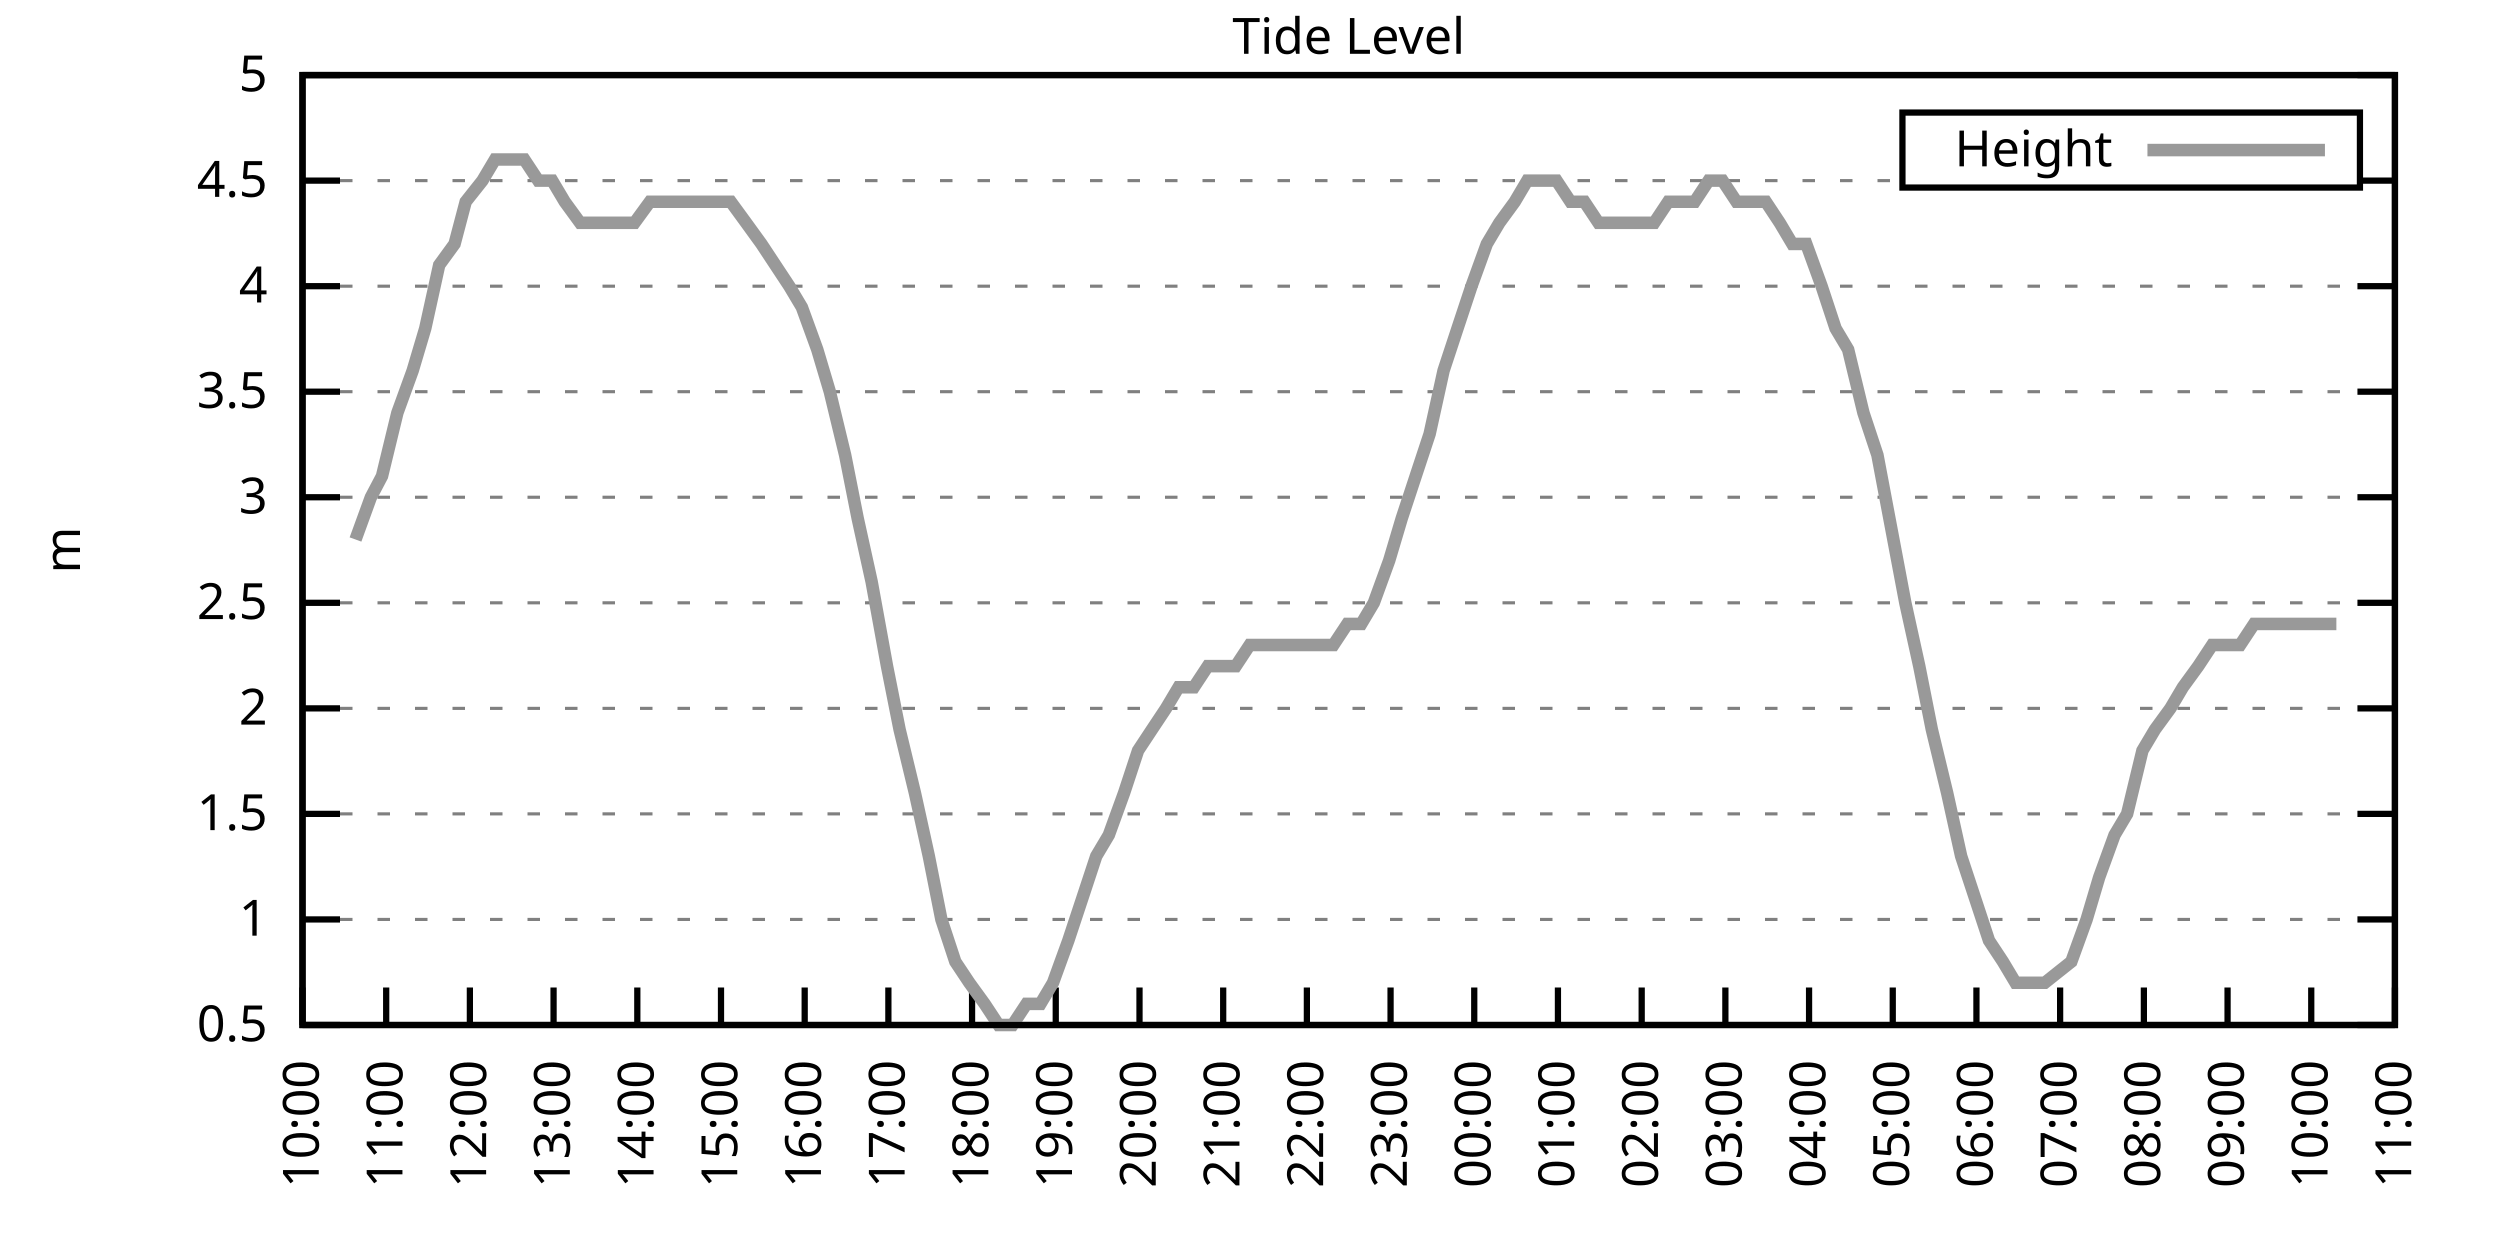
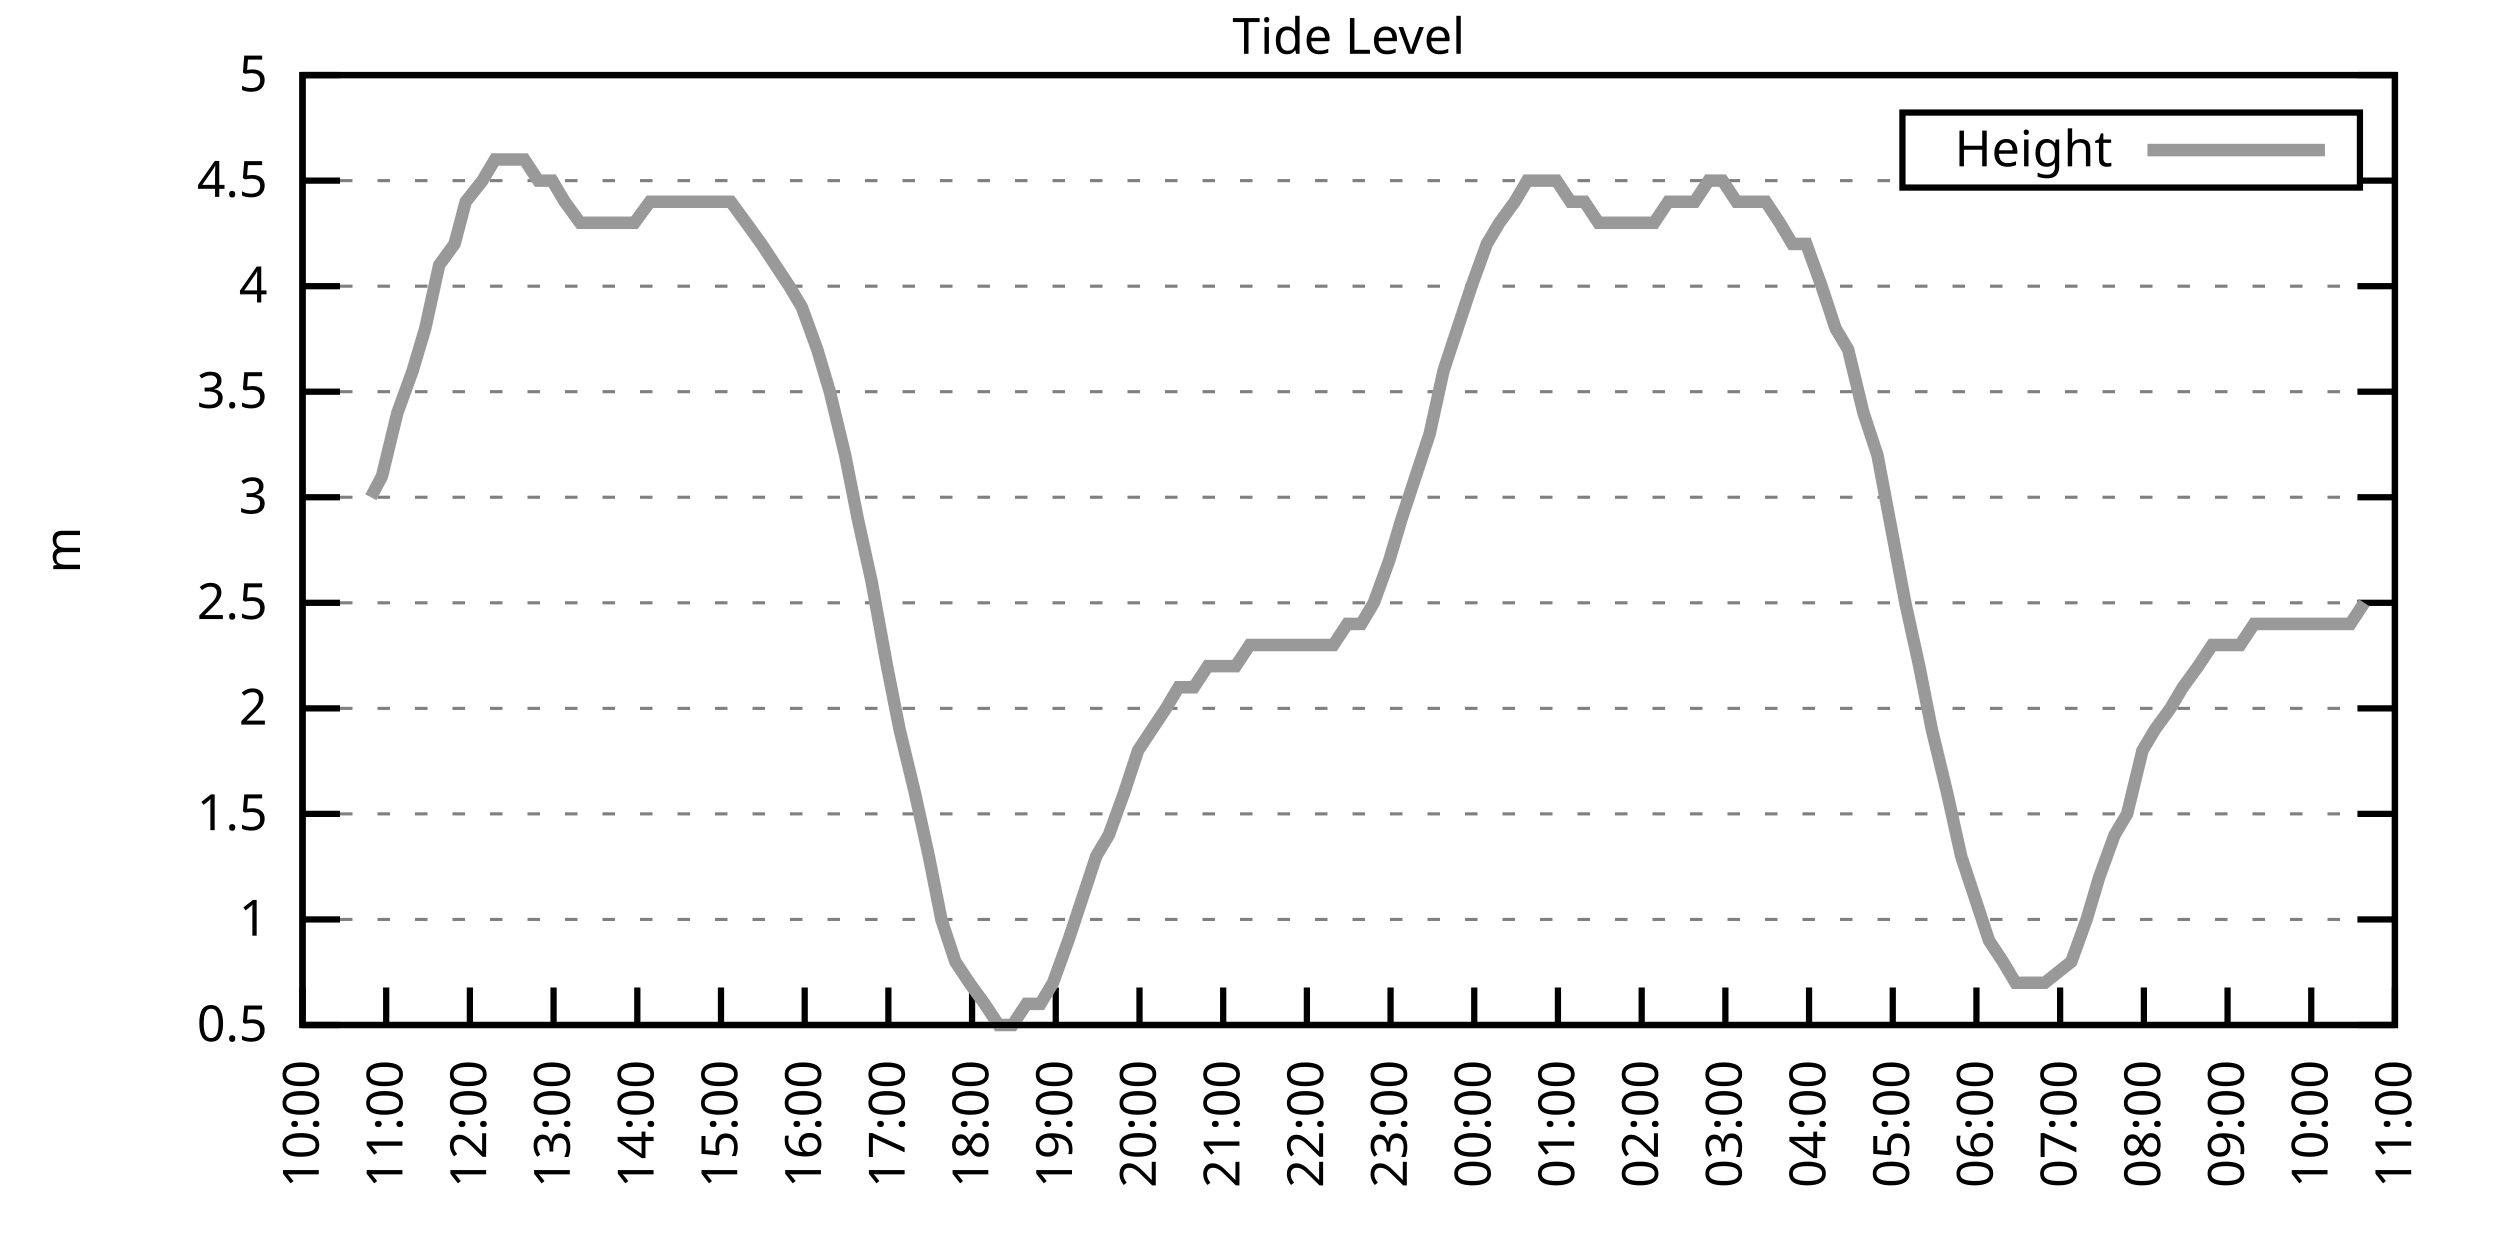
<svg xmlns="http://www.w3.org/2000/svg" xmlns:xlink="http://www.w3.org/1999/xlink" width="400" height="200" viewBox="0 0 400 200">
  <g id="gnuplot_canvas">
    <rect x="0" y="0" width="400" height="200" fill="none" />
    <defs>
      <circle id="gpDot" r="0.5" stroke-width="0.5" stroke="currentColor" />
      <path id="gpPt0" stroke-width="0.333" stroke="currentColor" d="M-1,0 h2 M0,-1 v2" />
      <path id="gpPt1" stroke-width="0.333" stroke="currentColor" d="M-1,-1 L1,1 M1,-1 L-1,1" />
      <path id="gpPt2" stroke-width="0.333" stroke="currentColor" d="M-1,0 L1,0 M0,-1 L0,1 M-1,-1 L1,1 M-1,1 L1,-1" />
      <rect id="gpPt3" stroke-width="0.333" stroke="currentColor" x="-1" y="-1" width="2" height="2" />
      <rect id="gpPt4" stroke-width="0.333" stroke="currentColor" fill="currentColor" x="-1" y="-1" width="2" height="2" />
      <circle id="gpPt5" stroke-width="0.333" stroke="currentColor" cx="0" cy="0" r="1" />
      <use xlink:href="#gpPt5" id="gpPt6" fill="currentColor" stroke="none" />
      <path id="gpPt7" stroke-width="0.333" stroke="currentColor" d="M0,-1.33 L-1.33,0.67 L1.33,0.67 z" />
      <use xlink:href="#gpPt7" id="gpPt8" fill="currentColor" stroke="none" />
      <use xlink:href="#gpPt7" id="gpPt9" stroke="currentColor" transform="rotate(180)" />
      <use xlink:href="#gpPt9" id="gpPt10" fill="currentColor" stroke="none" />
      <use xlink:href="#gpPt3" id="gpPt11" stroke="currentColor" transform="rotate(45)" />
      <use xlink:href="#gpPt11" id="gpPt12" fill="currentColor" stroke="none" />
      <path id="gpPt13" stroke-width="0.333" stroke="currentColor" d="M0,1.330 L1.265,0.411 L0.782,-1.067 L-0.782,-1.076 L-1.265,0.411 z" />
      <use xlink:href="#gpPt13" id="gpPt14" fill="currentColor" stroke="none" />
      <filter id="textbox" filterUnits="objectBoundingBox" x="0" y="0" height="1" width="1">
        <feFlood flood-color="white" flood-opacity="1" result="bgnd" />
        <feComposite in="SourceGraphic" in2="bgnd" operator="atop" />
      </filter>
      <filter id="greybox" filterUnits="objectBoundingBox" x="0" y="0" height="1" width="1">
        <feFlood flood-color="lightgrey" flood-opacity="1" result="grey" />
        <feComposite in="SourceGraphic" in2="grey" operator="atop" />
      </filter>
    </defs>
    <g fill="none" color="white" stroke="currentColor" stroke-width="1.00" stroke-linecap="butt" stroke-linejoin="miter">
</g>
    <g fill="none" color="black" stroke="currentColor" stroke-width="1.00" stroke-linecap="butt" stroke-linejoin="miter">
      <g stroke="none" shape-rendering="crispEdges">
        <polygon fill="rgb(255, 255, 255)" points="48.40,164.00 383.18,164.00 383.18,12.02 48.40,12.02 " />
      </g>
    </g>
    <g fill="none" color="black" stroke="currentColor" stroke-width="1.00" stroke-linecap="butt" stroke-linejoin="miter">
</g>
    <g fill="none" color="black" stroke="black" stroke-width="0.50" stroke-linecap="butt" stroke-linejoin="miter">
</g>
    <g fill="none" color="gray" stroke="currentColor" stroke-width="0.50" stroke-linecap="butt" stroke-linejoin="miter">
      <path stroke="gray" stroke-dasharray="2,4" class="gridline" d="M48.40,164.00 L383.19,164.00  " />
    </g>
    <g fill="none" color="gray" stroke="gray" stroke-width="1.00" stroke-linecap="butt" stroke-linejoin="miter">
</g>
    <g fill="none" color="black" stroke="currentColor" stroke-width="1.00" stroke-linecap="butt" stroke-linejoin="miter">
      <path stroke="black" d="M48.40,164.00 L54.40,164.00 M383.19,164.00 L377.19,164.00  " />
      <g transform="translate(42.80,166.60)" stroke="none" fill="black" font-family="Sans" font-size="8.00" text-anchor="end">
        <text>
          <tspan font-family="Sans"> 0.5</tspan>
        </text>
      </g>
    </g>
    <g fill="none" color="black" stroke="currentColor" stroke-width="1.00" stroke-linecap="butt" stroke-linejoin="miter">
</g>
    <g fill="none" color="black" stroke="black" stroke-width="0.50" stroke-linecap="butt" stroke-linejoin="miter">
</g>
    <g fill="none" color="gray" stroke="currentColor" stroke-width="0.50" stroke-linecap="butt" stroke-linejoin="miter">
      <path stroke="gray" stroke-dasharray="2,4" class="gridline" d="M48.40,147.11 L383.19,147.11  " />
    </g>
    <g fill="none" color="gray" stroke="gray" stroke-width="1.00" stroke-linecap="butt" stroke-linejoin="miter">
</g>
    <g fill="none" color="black" stroke="currentColor" stroke-width="1.00" stroke-linecap="butt" stroke-linejoin="miter">
      <path stroke="black" d="M48.40,147.11 L54.40,147.11 M383.19,147.11 L377.19,147.11  " />
      <g transform="translate(42.80,149.71)" stroke="none" fill="black" font-family="Sans" font-size="8.00" text-anchor="end">
        <text>
          <tspan font-family="Sans"> 1</tspan>
        </text>
      </g>
    </g>
    <g fill="none" color="black" stroke="currentColor" stroke-width="1.00" stroke-linecap="butt" stroke-linejoin="miter">
</g>
    <g fill="none" color="black" stroke="black" stroke-width="0.50" stroke-linecap="butt" stroke-linejoin="miter">
</g>
    <g fill="none" color="gray" stroke="currentColor" stroke-width="0.50" stroke-linecap="butt" stroke-linejoin="miter">
      <path stroke="gray" stroke-dasharray="2,4" class="gridline" d="M48.40,130.22 L383.19,130.22  " />
    </g>
    <g fill="none" color="gray" stroke="gray" stroke-width="1.00" stroke-linecap="butt" stroke-linejoin="miter">
</g>
    <g fill="none" color="black" stroke="currentColor" stroke-width="1.00" stroke-linecap="butt" stroke-linejoin="miter">
      <path stroke="black" d="M48.40,130.22 L54.40,130.22 M383.19,130.22 L377.19,130.22  " />
      <g transform="translate(42.80,132.82)" stroke="none" fill="black" font-family="Sans" font-size="8.00" text-anchor="end">
        <text>
          <tspan font-family="Sans"> 1.5</tspan>
        </text>
      </g>
    </g>
    <g fill="none" color="black" stroke="currentColor" stroke-width="1.00" stroke-linecap="butt" stroke-linejoin="miter">
</g>
    <g fill="none" color="black" stroke="black" stroke-width="0.50" stroke-linecap="butt" stroke-linejoin="miter">
</g>
    <g fill="none" color="gray" stroke="currentColor" stroke-width="0.50" stroke-linecap="butt" stroke-linejoin="miter">
      <path stroke="gray" stroke-dasharray="2,4" class="gridline" d="M48.40,113.34 L383.19,113.34  " />
    </g>
    <g fill="none" color="gray" stroke="gray" stroke-width="1.00" stroke-linecap="butt" stroke-linejoin="miter">
</g>
    <g fill="none" color="black" stroke="currentColor" stroke-width="1.00" stroke-linecap="butt" stroke-linejoin="miter">
      <path stroke="black" d="M48.40,113.34 L54.40,113.34 M383.19,113.34 L377.19,113.34  " />
      <g transform="translate(42.80,115.94)" stroke="none" fill="black" font-family="Sans" font-size="8.00" text-anchor="end">
        <text>
          <tspan font-family="Sans"> 2</tspan>
        </text>
      </g>
    </g>
    <g fill="none" color="black" stroke="currentColor" stroke-width="1.00" stroke-linecap="butt" stroke-linejoin="miter">
</g>
    <g fill="none" color="black" stroke="black" stroke-width="0.50" stroke-linecap="butt" stroke-linejoin="miter">
</g>
    <g fill="none" color="gray" stroke="currentColor" stroke-width="0.50" stroke-linecap="butt" stroke-linejoin="miter">
      <path stroke="gray" stroke-dasharray="2,4" class="gridline" d="M48.40,96.45 L383.19,96.45  " />
    </g>
    <g fill="none" color="gray" stroke="gray" stroke-width="1.00" stroke-linecap="butt" stroke-linejoin="miter">
</g>
    <g fill="none" color="black" stroke="currentColor" stroke-width="1.00" stroke-linecap="butt" stroke-linejoin="miter">
      <path stroke="black" d="M48.40,96.45 L54.40,96.45 M383.19,96.45 L377.19,96.45  " />
      <g transform="translate(42.80,99.05)" stroke="none" fill="black" font-family="Sans" font-size="8.00" text-anchor="end">
        <text>
          <tspan font-family="Sans"> 2.5</tspan>
        </text>
      </g>
    </g>
    <g fill="none" color="black" stroke="currentColor" stroke-width="1.00" stroke-linecap="butt" stroke-linejoin="miter">
</g>
    <g fill="none" color="black" stroke="black" stroke-width="0.50" stroke-linecap="butt" stroke-linejoin="miter">
</g>
    <g fill="none" color="gray" stroke="currentColor" stroke-width="0.50" stroke-linecap="butt" stroke-linejoin="miter">
      <path stroke="gray" stroke-dasharray="2,4" class="gridline" d="M48.40,79.56 L383.19,79.56  " />
    </g>
    <g fill="none" color="gray" stroke="gray" stroke-width="1.00" stroke-linecap="butt" stroke-linejoin="miter">
</g>
    <g fill="none" color="black" stroke="currentColor" stroke-width="1.00" stroke-linecap="butt" stroke-linejoin="miter">
      <path stroke="black" d="M48.40,79.56 L54.40,79.56 M383.19,79.56 L377.19,79.56  " />
      <g transform="translate(42.80,82.16)" stroke="none" fill="black" font-family="Sans" font-size="8.00" text-anchor="end">
        <text>
          <tspan font-family="Sans"> 3</tspan>
        </text>
      </g>
    </g>
    <g fill="none" color="black" stroke="currentColor" stroke-width="1.00" stroke-linecap="butt" stroke-linejoin="miter">
</g>
    <g fill="none" color="black" stroke="black" stroke-width="0.50" stroke-linecap="butt" stroke-linejoin="miter">
</g>
    <g fill="none" color="gray" stroke="currentColor" stroke-width="0.50" stroke-linecap="butt" stroke-linejoin="miter">
      <path stroke="gray" stroke-dasharray="2,4" class="gridline" d="M48.40,62.67 L383.19,62.67  " />
    </g>
    <g fill="none" color="gray" stroke="gray" stroke-width="1.00" stroke-linecap="butt" stroke-linejoin="miter">
</g>
    <g fill="none" color="black" stroke="currentColor" stroke-width="1.00" stroke-linecap="butt" stroke-linejoin="miter">
      <path stroke="black" d="M48.40,62.67 L54.40,62.67 M383.19,62.67 L377.19,62.67  " />
      <g transform="translate(42.80,65.27)" stroke="none" fill="black" font-family="Sans" font-size="8.00" text-anchor="end">
        <text>
          <tspan font-family="Sans"> 3.5</tspan>
        </text>
      </g>
    </g>
    <g fill="none" color="black" stroke="currentColor" stroke-width="1.00" stroke-linecap="butt" stroke-linejoin="miter">
</g>
    <g fill="none" color="black" stroke="black" stroke-width="0.50" stroke-linecap="butt" stroke-linejoin="miter">
</g>
    <g fill="none" color="gray" stroke="currentColor" stroke-width="0.50" stroke-linecap="butt" stroke-linejoin="miter">
      <path stroke="gray" stroke-dasharray="2,4" class="gridline" d="M48.40,45.79 L383.19,45.79  " />
    </g>
    <g fill="none" color="gray" stroke="gray" stroke-width="1.00" stroke-linecap="butt" stroke-linejoin="miter">
</g>
    <g fill="none" color="black" stroke="currentColor" stroke-width="1.00" stroke-linecap="butt" stroke-linejoin="miter">
      <path stroke="black" d="M48.40,45.79 L54.40,45.79 M383.19,45.79 L377.19,45.79  " />
      <g transform="translate(42.80,48.39)" stroke="none" fill="black" font-family="Sans" font-size="8.00" text-anchor="end">
        <text>
          <tspan font-family="Sans"> 4</tspan>
        </text>
      </g>
    </g>
    <g fill="none" color="black" stroke="currentColor" stroke-width="1.00" stroke-linecap="butt" stroke-linejoin="miter">
</g>
    <g fill="none" color="black" stroke="black" stroke-width="0.50" stroke-linecap="butt" stroke-linejoin="miter">
</g>
    <g fill="none" color="gray" stroke="currentColor" stroke-width="0.50" stroke-linecap="butt" stroke-linejoin="miter">
      <path stroke="gray" stroke-dasharray="2,4" class="gridline" d="M48.40,28.90 L304.39,28.90 M377.59,28.90 L383.19,28.90  " />
    </g>
    <g fill="none" color="gray" stroke="gray" stroke-width="1.00" stroke-linecap="butt" stroke-linejoin="miter">
</g>
    <g fill="none" color="black" stroke="currentColor" stroke-width="1.00" stroke-linecap="butt" stroke-linejoin="miter">
      <path stroke="black" d="M48.40,28.90 L54.40,28.90 M383.19,28.90 L377.19,28.90  " />
      <g transform="translate(42.80,31.50)" stroke="none" fill="black" font-family="Sans" font-size="8.00" text-anchor="end">
        <text>
          <tspan font-family="Sans"> 4.5</tspan>
        </text>
      </g>
    </g>
    <g fill="none" color="black" stroke="currentColor" stroke-width="1.00" stroke-linecap="butt" stroke-linejoin="miter">
</g>
    <g fill="none" color="black" stroke="black" stroke-width="0.50" stroke-linecap="butt" stroke-linejoin="miter">
</g>
    <g fill="none" color="gray" stroke="currentColor" stroke-width="0.50" stroke-linecap="butt" stroke-linejoin="miter">
      <path stroke="gray" stroke-dasharray="2,4" class="gridline" d="M48.40,12.01 L383.19,12.01  " />
    </g>
    <g fill="none" color="gray" stroke="gray" stroke-width="1.00" stroke-linecap="butt" stroke-linejoin="miter">
</g>
    <g fill="none" color="black" stroke="currentColor" stroke-width="1.00" stroke-linecap="butt" stroke-linejoin="miter">
      <path stroke="black" d="M48.40,12.01 L54.40,12.01 M383.19,12.01 L377.19,12.01  " />
      <g transform="translate(42.80,14.61)" stroke="none" fill="black" font-family="Sans" font-size="8.00" text-anchor="end">
        <text>
          <tspan font-family="Sans"> 5</tspan>
        </text>
      </g>
    </g>
    <g fill="none" color="black" stroke="currentColor" stroke-width="1.00" stroke-linecap="butt" stroke-linejoin="miter">
      <path stroke="black" d="M48.40,164.00 L48.40,158.00  " />
      <g transform="translate(51.00,169.60) rotate(270.00)" stroke="none" fill="black" font-family="Sans" font-size="8.00" text-anchor="end">
        <text>
          <tspan font-family="Sans">10:00</tspan>
        </text>
      </g>
    </g>
    <g fill="none" color="black" stroke="currentColor" stroke-width="1.00" stroke-linecap="butt" stroke-linejoin="miter">
      <path stroke="black" d="M61.79,164.00 L61.79,158.00  " />
      <g transform="translate(64.39,169.60) rotate(270.00)" stroke="none" fill="black" font-family="Sans" font-size="8.00" text-anchor="end">
        <text>
          <tspan font-family="Sans">11:00</tspan>
        </text>
      </g>
    </g>
    <g fill="none" color="black" stroke="currentColor" stroke-width="1.00" stroke-linecap="butt" stroke-linejoin="miter">
      <path stroke="black" d="M75.18,164.00 L75.18,158.00  " />
      <g transform="translate(77.78,169.60) rotate(270.00)" stroke="none" fill="black" font-family="Sans" font-size="8.00" text-anchor="end">
        <text>
          <tspan font-family="Sans">12:00</tspan>
        </text>
      </g>
    </g>
    <g fill="none" color="black" stroke="currentColor" stroke-width="1.00" stroke-linecap="butt" stroke-linejoin="miter">
      <path stroke="black" d="M88.57,164.00 L88.57,158.00  " />
      <g transform="translate(91.17,169.60) rotate(270.00)" stroke="none" fill="black" font-family="Sans" font-size="8.00" text-anchor="end">
        <text>
          <tspan font-family="Sans">13:00</tspan>
        </text>
      </g>
    </g>
    <g fill="none" color="black" stroke="currentColor" stroke-width="1.00" stroke-linecap="butt" stroke-linejoin="miter">
      <path stroke="black" d="M101.97,164.00 L101.97,158.00  " />
      <g transform="translate(104.57,169.60) rotate(270.00)" stroke="none" fill="black" font-family="Sans" font-size="8.00" text-anchor="end">
        <text>
          <tspan font-family="Sans">14:00</tspan>
        </text>
      </g>
    </g>
    <g fill="none" color="black" stroke="currentColor" stroke-width="1.00" stroke-linecap="butt" stroke-linejoin="miter">
      <path stroke="black" d="M115.36,164.00 L115.36,158.00  " />
      <g transform="translate(117.96,169.60) rotate(270.00)" stroke="none" fill="black" font-family="Sans" font-size="8.00" text-anchor="end">
        <text>
          <tspan font-family="Sans">15:00</tspan>
        </text>
      </g>
    </g>
    <g fill="none" color="black" stroke="currentColor" stroke-width="1.00" stroke-linecap="butt" stroke-linejoin="miter">
      <path stroke="black" d="M128.75,164.00 L128.75,158.00  " />
      <g transform="translate(131.35,169.60) rotate(270.00)" stroke="none" fill="black" font-family="Sans" font-size="8.00" text-anchor="end">
        <text>
          <tspan font-family="Sans">16:00</tspan>
        </text>
      </g>
    </g>
    <g fill="none" color="black" stroke="currentColor" stroke-width="1.00" stroke-linecap="butt" stroke-linejoin="miter">
      <path stroke="black" d="M142.14,164.00 L142.14,158.00  " />
      <g transform="translate(144.74,169.60) rotate(270.00)" stroke="none" fill="black" font-family="Sans" font-size="8.00" text-anchor="end">
        <text>
          <tspan font-family="Sans">17:00</tspan>
        </text>
      </g>
    </g>
    <g fill="none" color="black" stroke="currentColor" stroke-width="1.00" stroke-linecap="butt" stroke-linejoin="miter">
      <path stroke="black" d="M155.53,164.00 L155.53,158.00  " />
      <g transform="translate(158.13,169.60) rotate(270.00)" stroke="none" fill="black" font-family="Sans" font-size="8.00" text-anchor="end">
        <text>
          <tspan font-family="Sans">18:00</tspan>
        </text>
      </g>
    </g>
    <g fill="none" color="black" stroke="currentColor" stroke-width="1.00" stroke-linecap="butt" stroke-linejoin="miter">
      <path stroke="black" d="M168.92,164.00 L168.92,158.00  " />
      <g transform="translate(171.52,169.60) rotate(270.00)" stroke="none" fill="black" font-family="Sans" font-size="8.00" text-anchor="end">
        <text>
          <tspan font-family="Sans">19:00</tspan>
        </text>
      </g>
    </g>
    <g fill="none" color="black" stroke="currentColor" stroke-width="1.00" stroke-linecap="butt" stroke-linejoin="miter">
      <path stroke="black" d="M182.32,164.00 L182.32,158.00  " />
      <g transform="translate(184.92,169.60) rotate(270.00)" stroke="none" fill="black" font-family="Sans" font-size="8.00" text-anchor="end">
        <text>
          <tspan font-family="Sans">20:00</tspan>
        </text>
      </g>
    </g>
    <g fill="none" color="black" stroke="currentColor" stroke-width="1.00" stroke-linecap="butt" stroke-linejoin="miter">
      <path stroke="black" d="M195.71,164.00 L195.71,158.00  " />
      <g transform="translate(198.31,169.60) rotate(270.00)" stroke="none" fill="black" font-family="Sans" font-size="8.00" text-anchor="end">
        <text>
          <tspan font-family="Sans">21:00</tspan>
        </text>
      </g>
    </g>
    <g fill="none" color="black" stroke="currentColor" stroke-width="1.00" stroke-linecap="butt" stroke-linejoin="miter">
      <path stroke="black" d="M209.10,164.00 L209.10,158.00  " />
      <g transform="translate(211.70,169.60) rotate(270.00)" stroke="none" fill="black" font-family="Sans" font-size="8.00" text-anchor="end">
        <text>
          <tspan font-family="Sans">22:00</tspan>
        </text>
      </g>
    </g>
    <g fill="none" color="black" stroke="currentColor" stroke-width="1.00" stroke-linecap="butt" stroke-linejoin="miter">
      <path stroke="black" d="M222.49,164.00 L222.49,158.00  " />
      <g transform="translate(225.09,169.60) rotate(270.00)" stroke="none" fill="black" font-family="Sans" font-size="8.00" text-anchor="end">
        <text>
          <tspan font-family="Sans">23:00</tspan>
        </text>
      </g>
    </g>
    <g fill="none" color="black" stroke="currentColor" stroke-width="1.00" stroke-linecap="butt" stroke-linejoin="miter">
      <path stroke="black" d="M235.88,164.00 L235.88,158.00  " />
      <g transform="translate(238.48,169.60) rotate(270.00)" stroke="none" fill="black" font-family="Sans" font-size="8.00" text-anchor="end">
        <text>
          <tspan font-family="Sans">00:00</tspan>
        </text>
      </g>
    </g>
    <g fill="none" color="black" stroke="currentColor" stroke-width="1.00" stroke-linecap="butt" stroke-linejoin="miter">
      <path stroke="black" d="M249.27,164.00 L249.27,158.00  " />
      <g transform="translate(251.87,169.60) rotate(270.00)" stroke="none" fill="black" font-family="Sans" font-size="8.00" text-anchor="end">
        <text>
          <tspan font-family="Sans">01:00</tspan>
        </text>
      </g>
    </g>
    <g fill="none" color="black" stroke="currentColor" stroke-width="1.00" stroke-linecap="butt" stroke-linejoin="miter">
      <path stroke="black" d="M262.67,164.00 L262.67,158.00  " />
      <g transform="translate(265.27,169.60) rotate(270.00)" stroke="none" fill="black" font-family="Sans" font-size="8.00" text-anchor="end">
        <text>
          <tspan font-family="Sans">02:00</tspan>
        </text>
      </g>
    </g>
    <g fill="none" color="black" stroke="currentColor" stroke-width="1.00" stroke-linecap="butt" stroke-linejoin="miter">
      <path stroke="black" d="M276.06,164.00 L276.06,158.00  " />
      <g transform="translate(278.66,169.60) rotate(270.00)" stroke="none" fill="black" font-family="Sans" font-size="8.00" text-anchor="end">
        <text>
          <tspan font-family="Sans">03:00</tspan>
        </text>
      </g>
    </g>
    <g fill="none" color="black" stroke="currentColor" stroke-width="1.00" stroke-linecap="butt" stroke-linejoin="miter">
      <path stroke="black" d="M289.45,164.00 L289.45,158.00  " />
      <g transform="translate(292.05,169.60) rotate(270.00)" stroke="none" fill="black" font-family="Sans" font-size="8.00" text-anchor="end">
        <text>
          <tspan font-family="Sans">04:00</tspan>
        </text>
      </g>
    </g>
    <g fill="none" color="black" stroke="currentColor" stroke-width="1.00" stroke-linecap="butt" stroke-linejoin="miter">
      <path stroke="black" d="M302.84,164.00 L302.84,158.00  " />
      <g transform="translate(305.44,169.60) rotate(270.00)" stroke="none" fill="black" font-family="Sans" font-size="8.00" text-anchor="end">
        <text>
          <tspan font-family="Sans">05:00</tspan>
        </text>
      </g>
    </g>
    <g fill="none" color="black" stroke="currentColor" stroke-width="1.00" stroke-linecap="butt" stroke-linejoin="miter">
      <path stroke="black" d="M316.23,164.00 L316.23,158.00  " />
      <g transform="translate(318.83,169.60) rotate(270.00)" stroke="none" fill="black" font-family="Sans" font-size="8.00" text-anchor="end">
        <text>
          <tspan font-family="Sans">06:00</tspan>
        </text>
      </g>
    </g>
    <g fill="none" color="black" stroke="currentColor" stroke-width="1.00" stroke-linecap="butt" stroke-linejoin="miter">
      <path stroke="black" d="M329.62,164.00 L329.62,158.00  " />
      <g transform="translate(332.22,169.60) rotate(270.00)" stroke="none" fill="black" font-family="Sans" font-size="8.00" text-anchor="end">
        <text>
          <tspan font-family="Sans">07:00</tspan>
        </text>
      </g>
    </g>
    <g fill="none" color="black" stroke="currentColor" stroke-width="1.00" stroke-linecap="butt" stroke-linejoin="miter">
      <path stroke="black" d="M343.02,164.00 L343.02,158.00  " />
      <g transform="translate(345.62,169.60) rotate(270.00)" stroke="none" fill="black" font-family="Sans" font-size="8.00" text-anchor="end">
        <text>
          <tspan font-family="Sans">08:00</tspan>
        </text>
      </g>
    </g>
    <g fill="none" color="black" stroke="currentColor" stroke-width="1.00" stroke-linecap="butt" stroke-linejoin="miter">
      <path stroke="black" d="M356.41,164.00 L356.41,158.00  " />
      <g transform="translate(359.01,169.60) rotate(270.00)" stroke="none" fill="black" font-family="Sans" font-size="8.00" text-anchor="end">
        <text>
          <tspan font-family="Sans">09:00</tspan>
        </text>
      </g>
    </g>
    <g fill="none" color="black" stroke="currentColor" stroke-width="1.00" stroke-linecap="butt" stroke-linejoin="miter">
      <path stroke="black" d="M369.80,164.00 L369.80,158.00  " />
      <g transform="translate(372.40,169.60) rotate(270.00)" stroke="none" fill="black" font-family="Sans" font-size="8.00" text-anchor="end">
        <text>
          <tspan font-family="Sans">10:00</tspan>
        </text>
      </g>
    </g>
    <g fill="none" color="black" stroke="currentColor" stroke-width="1.00" stroke-linecap="butt" stroke-linejoin="miter">
      <path stroke="black" d="M383.19,164.00 L383.19,158.00  " />
      <g transform="translate(385.79,169.60) rotate(270.00)" stroke="none" fill="black" font-family="Sans" font-size="8.00" text-anchor="end">
        <text>
          <tspan font-family="Sans">11:00</tspan>
        </text>
      </g>
    </g>
    <g fill="none" color="black" stroke="currentColor" stroke-width="1.00" stroke-linecap="butt" stroke-linejoin="miter">
</g>
    <g fill="none" color="black" stroke="currentColor" stroke-width="1.00" stroke-linecap="butt" stroke-linejoin="miter">
      <path stroke="black" d="M48.40,12.01 L48.40,164.00 L383.19,164.00 L383.19,12.01 L48.40,12.01 Z  " />
    </g>
    <g fill="none" color="black" stroke="currentColor" stroke-width="1.00" stroke-linecap="butt" stroke-linejoin="miter">
</g>
    <g fill="none" color="black" stroke="currentColor" stroke-width="1.00" stroke-linecap="butt" stroke-linejoin="miter">
      <path stroke="black" d="M304.39,30.01 L304.39,18.01 L377.59,18.01 L377.59,30.01 L304.39,30.01 Z  " />
    </g>
    <g id="Tide_level_plot_1">
      <g fill="none" color="white" stroke="black" stroke-width="2.00" stroke-linecap="butt" stroke-linejoin="miter">
</g>
      <g fill="none" color="black" stroke="currentColor" stroke-width="2.00" stroke-linecap="butt" stroke-linejoin="miter">
        <g transform="translate(337.99,26.61)" stroke="none" fill="black" font-family="Sans" font-size="8.00" text-anchor="end">
          <text>
            <tspan font-family="Sans">Height</tspan>
          </text>
        </g>
      </g>
      <g fill="none" color="black" stroke="currentColor" stroke-width="2.00" stroke-linecap="butt" stroke-linejoin="miter">
-         <path stroke="rgb(153, 153, 153)" d="M343.59,24.01 L371.99,24.01 M56.88,86.32 L59.34,79.56 L61.12,76.18 L63.58,66.05 L66.03,59.30 L68.04,52.54   L70.27,42.41 L72.73,39.03 L74.51,32.28 L77.19,28.90 L79.20,25.52 L81.66,25.52 L83.89,25.52 L86.12,28.90   L88.35,28.90 L90.36,32.28 L92.82,35.65 L94.82,35.65 L96.83,35.65 L99.51,35.65 L101.52,35.65 L103.98,32.28   L105.98,32.28 L108.22,32.28 L110.67,32.28 L112.90,32.28 L114.91,32.28 L116.92,32.28 L119.38,35.65 L121.83,39.03   L124.06,42.41 L126.29,45.79 L128.30,49.16 L130.76,55.92 L132.77,62.67 L135.22,72.81 L137.23,82.94 L139.46,93.07   L141.92,106.58 L143.93,116.71 L146.38,126.85 L148.61,136.98 L150.62,147.11 L152.85,153.87 L155.09,157.24 L157.54,160.62   L159.77,164.00 L162.01,164.00 L164.24,160.62 L166.47,160.62 L168.48,157.24 L170.93,150.49 L173.17,143.73 L175.40,136.98   L177.41,133.60 L179.86,126.85 L182.09,120.09 L184.32,116.71 L186.56,113.34 L188.57,109.96 L191.02,109.96 L193.25,106.58   L195.26,106.58 L197.72,106.58 L199.95,103.20 L201.96,103.20 L204.41,103.20 L206.64,103.20 L208.65,103.20 L211.11,103.20   L213.34,103.20 L215.57,99.83 L217.80,99.83 L219.81,96.45 L222.27,89.69 L224.28,82.94 L226.51,76.18 L228.74,69.43   L230.97,59.30 L233.20,52.54 L235.44,45.79 L237.89,39.03 L239.90,35.65 L242.36,32.28 L244.36,28.90 L246.60,28.90   L249.05,28.90 L251.28,32.28 L253.51,32.28 L255.75,35.65 L257.76,35.65 L260.21,35.65 L262.44,35.65 L264.67,35.65   L266.91,32.28 L268.92,32.28 L271.15,32.28 L273.38,28.90 L275.61,28.90 L277.84,32.28 L280.30,32.28 L282.53,32.28   L284.76,35.65 L286.77,39.03 L289.00,39.03 L291.46,45.79 L293.69,52.54 L295.70,55.92 L298.15,66.05 L300.39,72.81   L304.85,96.45 L307.08,106.58 L309.09,116.71 L311.54,126.85 L313.78,136.98 L316.01,143.73 L318.24,150.49 L320.47,153.87   L322.48,157.24 L324.94,157.24 L327.17,157.24 L331.41,153.87 L333.86,147.11 L335.87,140.36 L338.33,133.60 L340.34,130.22   L342.79,120.09 L344.80,116.71 L347.26,113.34 L349.26,109.96 L351.72,106.58 L353.95,103.20 L356.18,103.20 L358.42,103.20   L360.65,99.83 L362.88,99.83 L364.89,99.83 L367.34,99.83 L369.13,99.83 L371.81,99.83 L373.82,99.83  " />
+         <path stroke="rgb(153, 153, 153)" d="M343.59,24.01 L371.99,24.01 M59.34,79.56 L61.12,76.18 L63.58,66.05 L66.03,59.30 L68.04,52.54 L70.27,42.41   L72.73,39.03 L74.51,32.28 L77.19,28.90 L79.20,25.52 L81.66,25.52 L83.89,25.52 L86.12,28.90 L88.35,28.90   L90.36,32.28 L92.82,35.65 L94.82,35.65 L96.83,35.65 L99.51,35.65 L101.52,35.65 L103.98,32.28 L105.98,32.28   L108.22,32.28 L110.67,32.28 L112.90,32.28 L114.91,32.28 L116.92,32.28 L119.38,35.65 L121.83,39.03 L124.06,42.41   L126.29,45.79 L128.30,49.16 L130.76,55.92 L132.77,62.67 L135.22,72.81 L137.23,82.94 L139.46,93.07 L141.92,106.58   L143.93,116.71 L146.38,126.85 L148.61,136.98 L150.62,147.11 L152.85,153.87 L155.09,157.24 L157.54,160.62 L159.77,164.00   L162.01,164.00 L164.24,160.62 L166.47,160.62 L168.48,157.24 L170.93,150.49 L173.17,143.73 L175.40,136.98 L177.41,133.60   L179.86,126.85 L182.09,120.09 L184.32,116.71 L186.56,113.34 L188.57,109.96 L191.02,109.96 L193.25,106.58 L195.26,106.58   L197.72,106.58 L199.95,103.20 L201.96,103.20 L204.41,103.20 L206.64,103.20 L208.65,103.20 L211.11,103.20 L213.34,103.20   L215.57,99.83 L217.80,99.83 L219.81,96.45 L222.27,89.69 L224.28,82.94 L226.51,76.18 L228.74,69.43 L230.97,59.30   L233.20,52.54 L235.44,45.79 L237.89,39.03 L239.90,35.65 L242.36,32.28 L244.36,28.90 L246.60,28.90 L249.05,28.90   L251.28,32.28 L253.51,32.28 L255.75,35.65 L257.76,35.65 L260.21,35.65 L262.44,35.65 L264.67,35.65 L266.91,32.28   L268.92,32.28 L271.15,32.28 L273.38,28.90 L275.61,28.90 L277.84,32.28 L280.30,32.28 L282.53,32.28 L284.76,35.65   L286.77,39.03 L289.00,39.03 L291.46,45.79 L293.69,52.54 L295.70,55.92 L298.15,66.05 L300.39,72.81 L304.85,96.45   L307.08,106.58 L309.09,116.71 L311.54,126.85 L313.78,136.98 L316.01,143.73 L318.24,150.49 L320.47,153.87 L322.48,157.24   L324.94,157.24 L327.17,157.24 L331.41,153.87 L333.86,147.11 L335.87,140.36 L338.33,133.60 L340.34,130.22 L342.79,120.09   L344.80,116.71 L347.26,113.34 L349.26,109.96 L351.72,106.58 L353.95,103.20 L356.18,103.20 L358.42,103.20 L360.65,99.83   L362.88,99.83 L364.89,99.83 L367.34,99.83 L369.13,99.83 L371.81,99.83 L373.82,99.83 L376.05,99.83 L378.28,96.45    " />
      </g>
    </g>
    <g fill="none" color="black" stroke="currentColor" stroke-width="2.00" stroke-linecap="butt" stroke-linejoin="miter">
</g>
    <g fill="none" color="black" stroke="black" stroke-width="1.00" stroke-linecap="butt" stroke-linejoin="miter">
</g>
    <g fill="none" color="black" stroke="currentColor" stroke-width="1.00" stroke-linecap="butt" stroke-linejoin="miter">
      <path stroke="black" d="M48.40,12.01 L48.40,164.00 L383.19,164.00 L383.19,12.01 L48.40,12.01 Z  " />
      <g transform="translate(12.80,88.01) rotate(270.00)" stroke="none" fill="black" font-family="Sans" font-size="8.00" text-anchor="middle">
        <text>
          <tspan font-family="Sans">m</tspan>
        </text>
      </g>
    </g>
    <g fill="none" color="black" stroke="currentColor" stroke-width="1.00" stroke-linecap="butt" stroke-linejoin="miter">
</g>
    <g fill="none" color="black" stroke="currentColor" stroke-width="1.00" stroke-linecap="butt" stroke-linejoin="miter">
      <g transform="translate(215.79,8.61)" stroke="none" fill="black" font-family="Sans" font-size="8.00" text-anchor="middle">
        <text>
          <tspan font-family="Sans">Tide Level</tspan>
        </text>
      </g>
    </g>
    <g fill="none" color="black" stroke="currentColor" stroke-width="1.00" stroke-linecap="butt" stroke-linejoin="miter">
</g>
  </g>
</svg>
